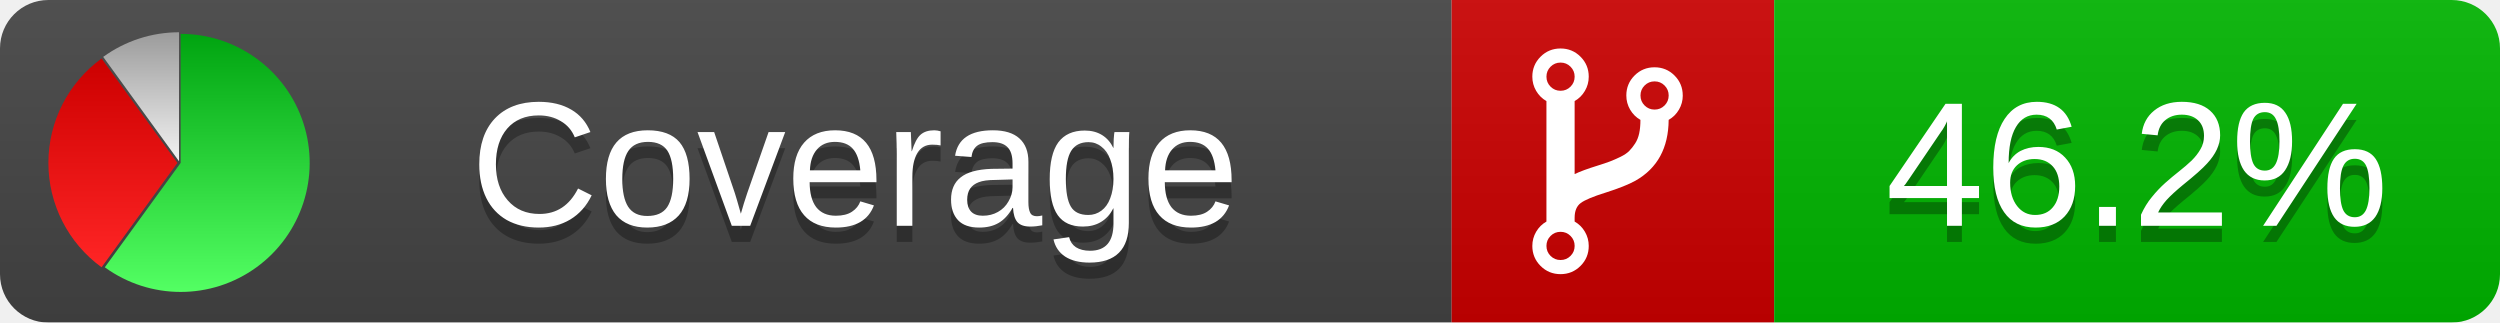
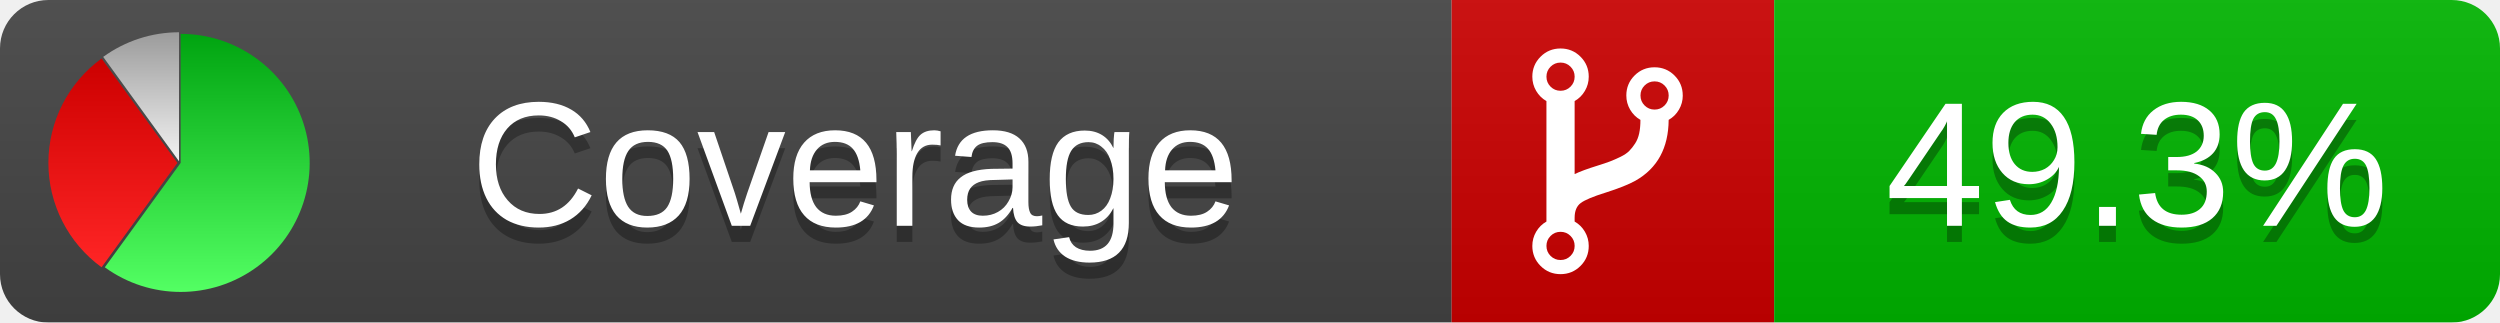
<svg xmlns="http://www.w3.org/2000/svg" xmlns:xlink="http://www.w3.org/1999/xlink" width="155" height="20">
  <style type="text/css">
          
            @keyframes fadeout {
              0 % { visibility: visible; opacity: 1; }
              40% { visibility: visible; opacity: 1; }
              50% { visibility: hidden; opacity: 0; }
              90% { visibility: hidden; opacity: 0; }
              100% { visibility: visible; opacity: 1; }
            }
            @keyframes fadein {
              0% { visibility: hidden; opacity: 0; }
              40% { visibility: hidden; opacity: 0; }
              50% { visibility: visible; opacity: 1; }
              90% { visibility: visible; opacity: 1; }
              100% { visibility: hidden; opacity: 0; }
            }
            .linecoverage {
                animation-duration: 10s;
                animation-name: fadeout;
                animation-iteration-count: infinite;
            }
            .branchcoverage {
                animation-duration: 10s;
                animation-name: fadein;
                animation-iteration-count: infinite;
            }
          
    </style>
  <defs>
    <linearGradient id="gradient" x2="0" y2="100%">
      <stop offset="0" stop-color="#bbb" stop-opacity=".1" />
      <stop offset="1" stop-opacity=".1" />
    </linearGradient>
    <linearGradient id="green" x2="0" y2="100%">
      <stop offset="0" stop-color="#00A410" />
      <stop offset="1" stop-color="#53FF63" />
    </linearGradient>
    <linearGradient id="red" x2="0" y2="100%">
      <stop offset="0" stop-color="#C00" />
      <stop offset="1" stop-color="#FF2525" />
    </linearGradient>
    <linearGradient id="gray" x2="0" y2="100%">
      <stop offset="0" stop-color="#9B9B9B" />
      <stop offset="1" stop-color="#F3F3F3" />
    </linearGradient>
    <mask id="mask">
      <rect width="155" height="20" rx="3" fill="#fff" />
    </mask>
    <g id="icon">
      <path style="fill:url(#green);" d="M205,202.5 l0,-200 a200,200 0 1,1 -117.558,361.803 z" />
      <path style="fill:url(#red);" d="M200,202.5 l-117.558,161.803 a200,200 0 0,1 0,-323.607 z" />
      <path style="fill:url(#gray);" d="M202.5,200 l-117.558,-161.803 a200,200 0 0,1 117.558,-38.196 z" />
    </g>
  </defs>
  <g mask="url(#mask)">
    <rect x="0" y="0" width="90" height="20" fill="#444" />
    <rect x="90" y="0" width="20" height="20" fill="#c00" />
    <rect x="110" y="0" width="45" height="20" fill="#00B600" />
    <rect x="0" y="0" width="155" height="20" fill="url(#gradient)" />
  </g>
  <g>
    <path class="" fill="#fff" d="m 97.628,15.247 q 0,-0.364 -0.255,-0.619 -0.255,-0.255 -0.619,-0.255 -0.364,0 -0.619,0.255 -0.255,0.255 -0.255,0.619 0,0.364 0.255,0.619 0.255,0.255 0.619,0.255 0.364,0 0.619,-0.255 0.255,-0.255 0.255,-0.619 z m 0,-10.493 q 0,-0.364 -0.255,-0.619 -0.255,-0.255 -0.619,-0.255 -0.364,0 -0.619,0.255 -0.255,0.255 -0.255,0.619 0,0.364 0.255,0.619 0.255,0.255 0.619,0.255 0.364,0 0.619,-0.255 0.255,-0.255 0.255,-0.619 z m 5.83,1.166 q 0,-0.364 -0.255,-0.619 -0.255,-0.255 -0.619,-0.255 -0.364,0 -0.619,0.255 -0.255,0.255 -0.255,0.619 0,0.364 0.255,0.619 0.255,0.255 0.619,0.255 0.364,0 0.619,-0.255 0.255,-0.255 0.255,-0.619 z m 0.874,0 q 0,0.474 -0.237,0.879 -0.237,0.405 -0.638,0.633 -0.018,2.614 -2.059,3.771 -0.619,0.346 -1.849,0.738 -1.166,0.364 -1.544,0.647 -0.378,0.282 -0.378,0.911 l 0,0.237 q 0.401,0.228 0.638,0.633 0.237,0.405 0.237,0.879 0,0.729 -0.51,1.239 -0.51,0.51 -1.239,0.51 -0.729,0 -1.239,-0.51 -0.51,-0.51 -0.51,-1.239 0,-0.474 0.237,-0.879 0.237,-0.405 0.638,-0.633 l 0,-7.469 q -0.401,-0.228 -0.638,-0.633 -0.237,-0.405 -0.237,-0.879 0,-0.729 0.51,-1.239 0.51,-0.51 1.239,-0.51 0.729,0 1.239,0.51 0.51,0.51 0.51,1.239 0,0.474 -0.237,0.879 -0.237,0.405 -0.638,0.633 l 0,4.527 q 0.492,-0.237 1.403,-0.519 0.501,-0.155 0.797,-0.269 0.296,-0.114 0.642,-0.282 0.346,-0.169 0.537,-0.36 0.191,-0.191 0.369,-0.465 0.178,-0.273 0.255,-0.633 0.077,-0.36 0.077,-0.833 -0.401,-0.228 -0.638,-0.633 -0.237,-0.405 -0.237,-0.879 0,-0.729 0.51,-1.239 0.51,-0.51 1.239,-0.51 0.729,0 1.239,0.51 0.51,0.51 0.51,1.239 z" />
  </g>
  <g fill="#fff" text-anchor="middle" font-family="Verdana,Arial,Geneva,sans-serif" font-size="11">
    <a xlink:href="https://github.com/danielpalme/ReportGenerator" target="_top">
      <use xlink:href="#icon" transform="translate(3,2) scale(.04)" />
    </a>
    <text x="53" y="15" fill="#010101" fill-opacity=".3">Coverage</text>
    <text x="53" y="14" fill="#fff">Coverage</text>
-     <text class="" x="132.5" y="15" fill="#010101" fill-opacity=".3">46.2%</text>
-     <text class="" x="132.5" y="14">46.2%</text>
+     <text class="" x="132.5" y="15" fill="#010101" fill-opacity=".3">49.3%</text>
+     <text class="" x="132.5" y="14">49.3%</text>
  </g>
  <g>
    <rect class="" x="90" y="0" width="65" height="20" fill-opacity="0" />
  </g>
</svg>
